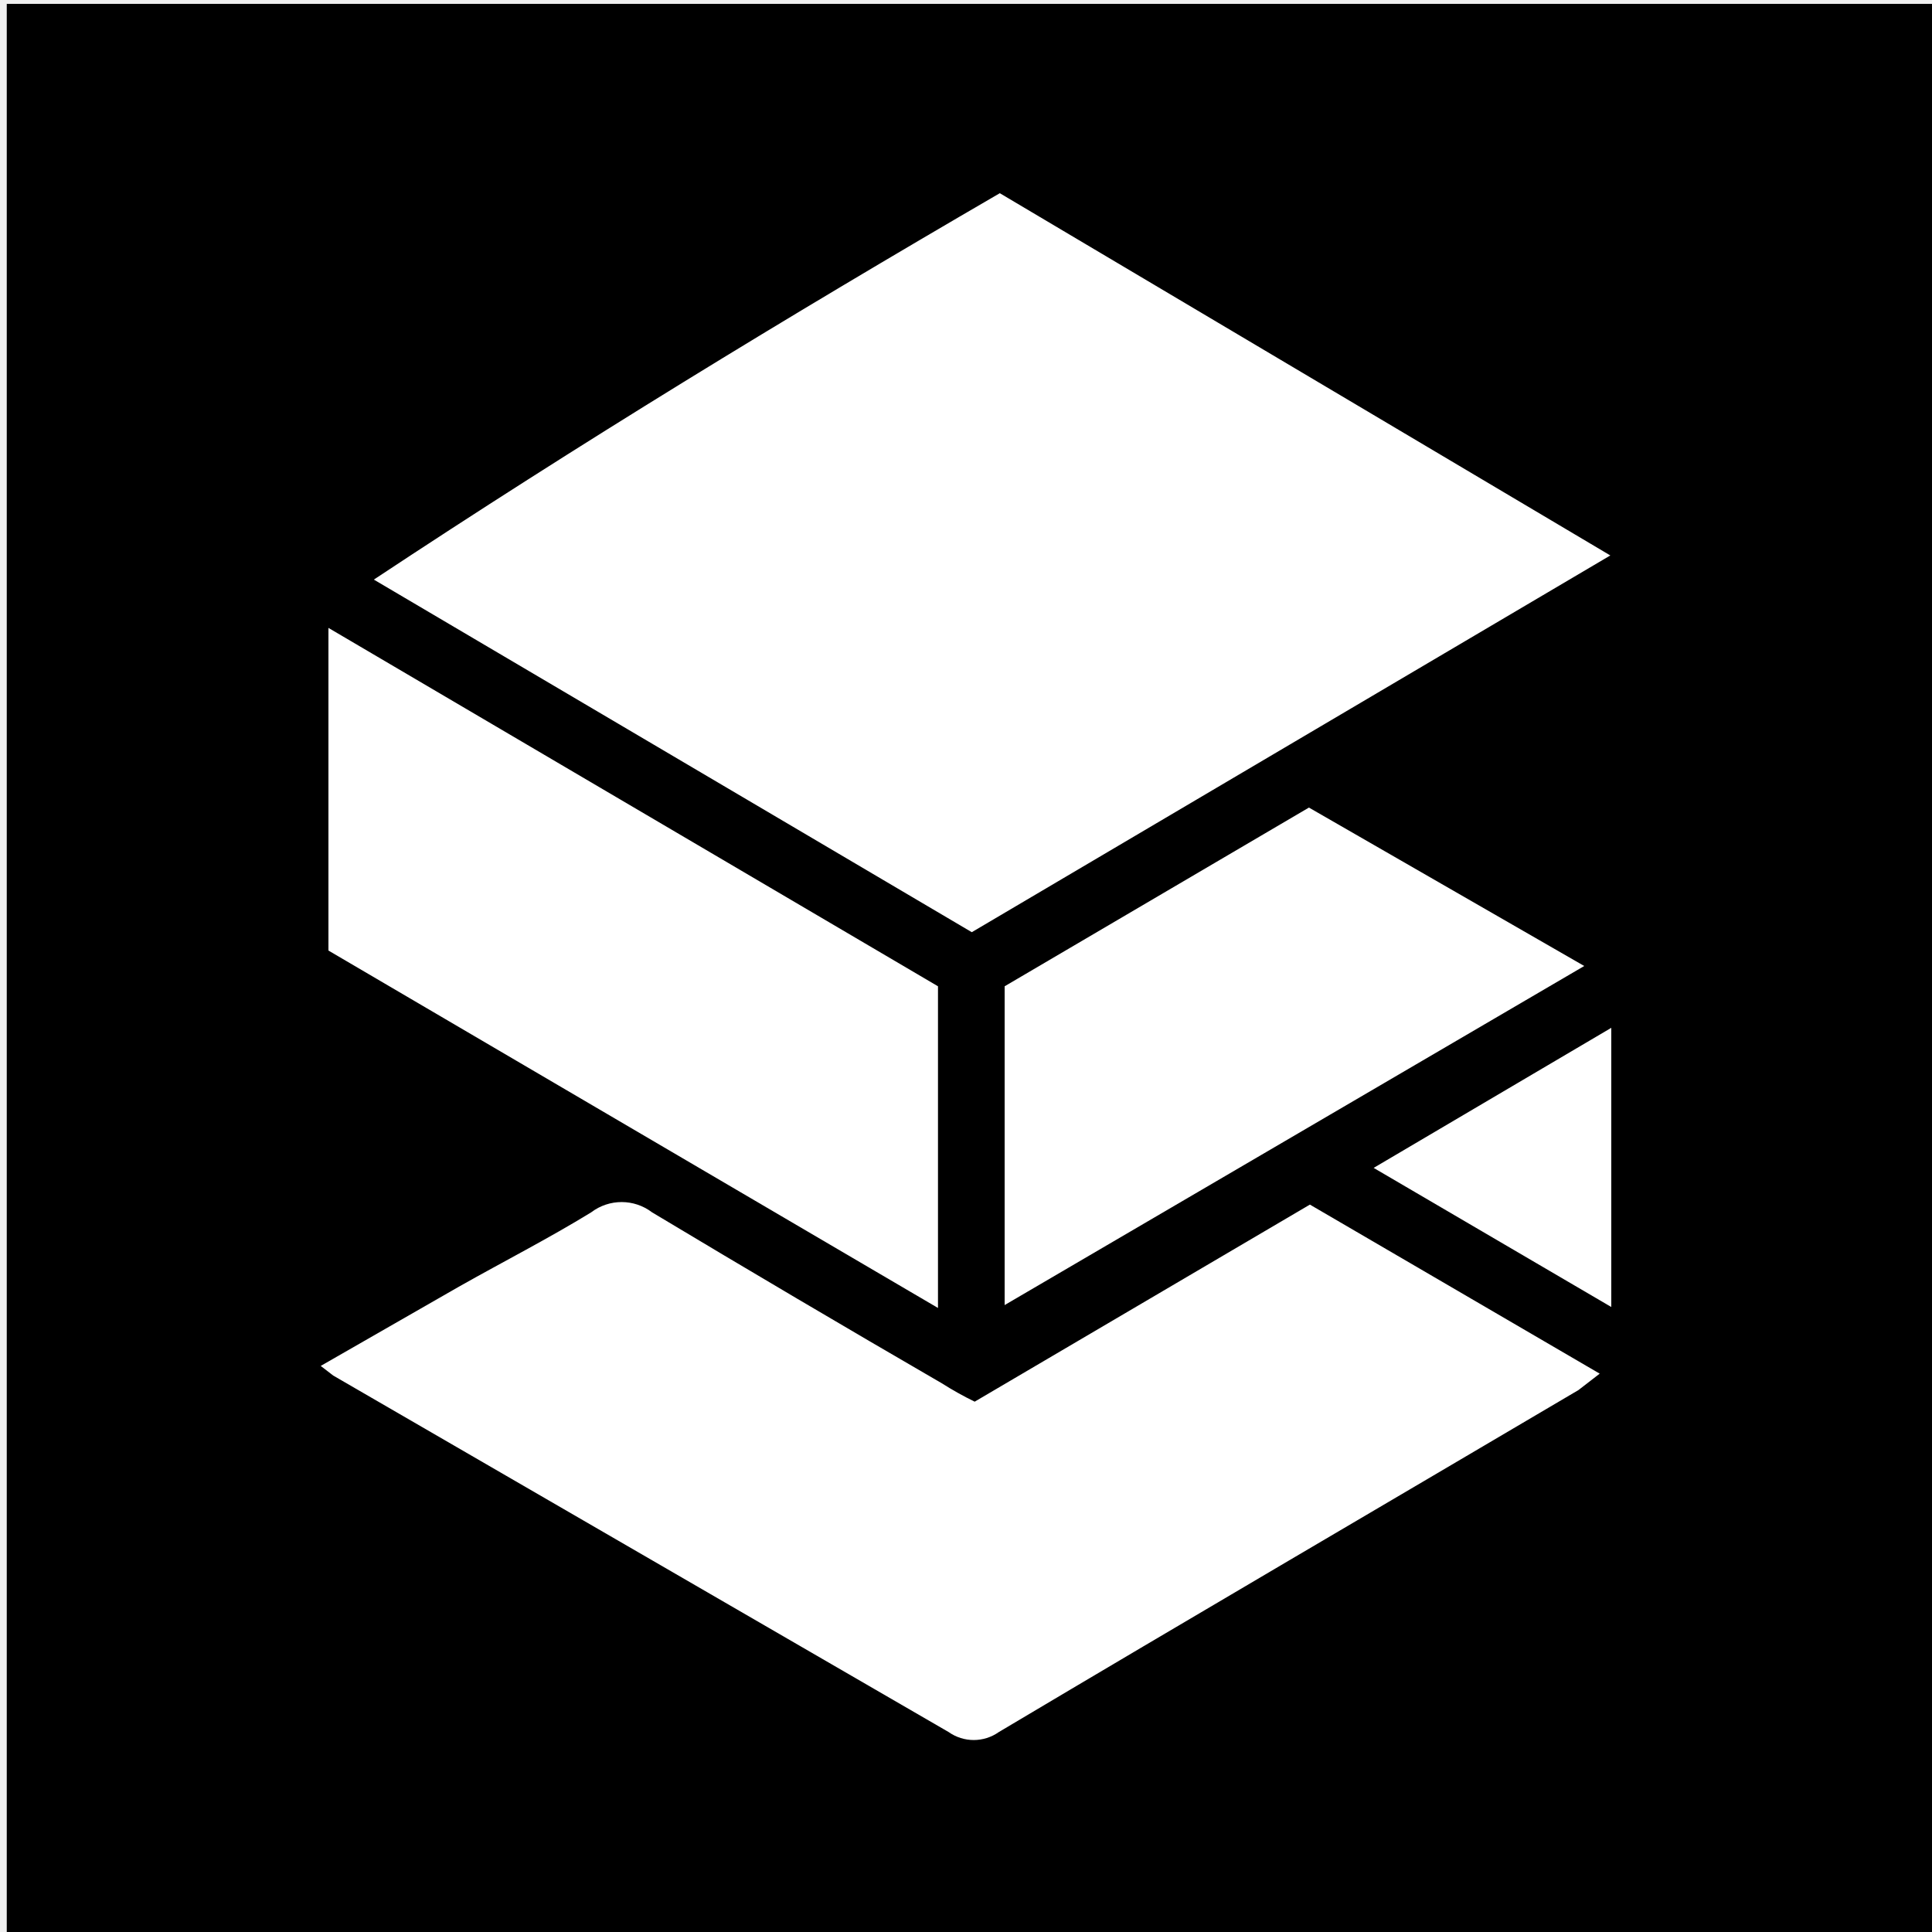
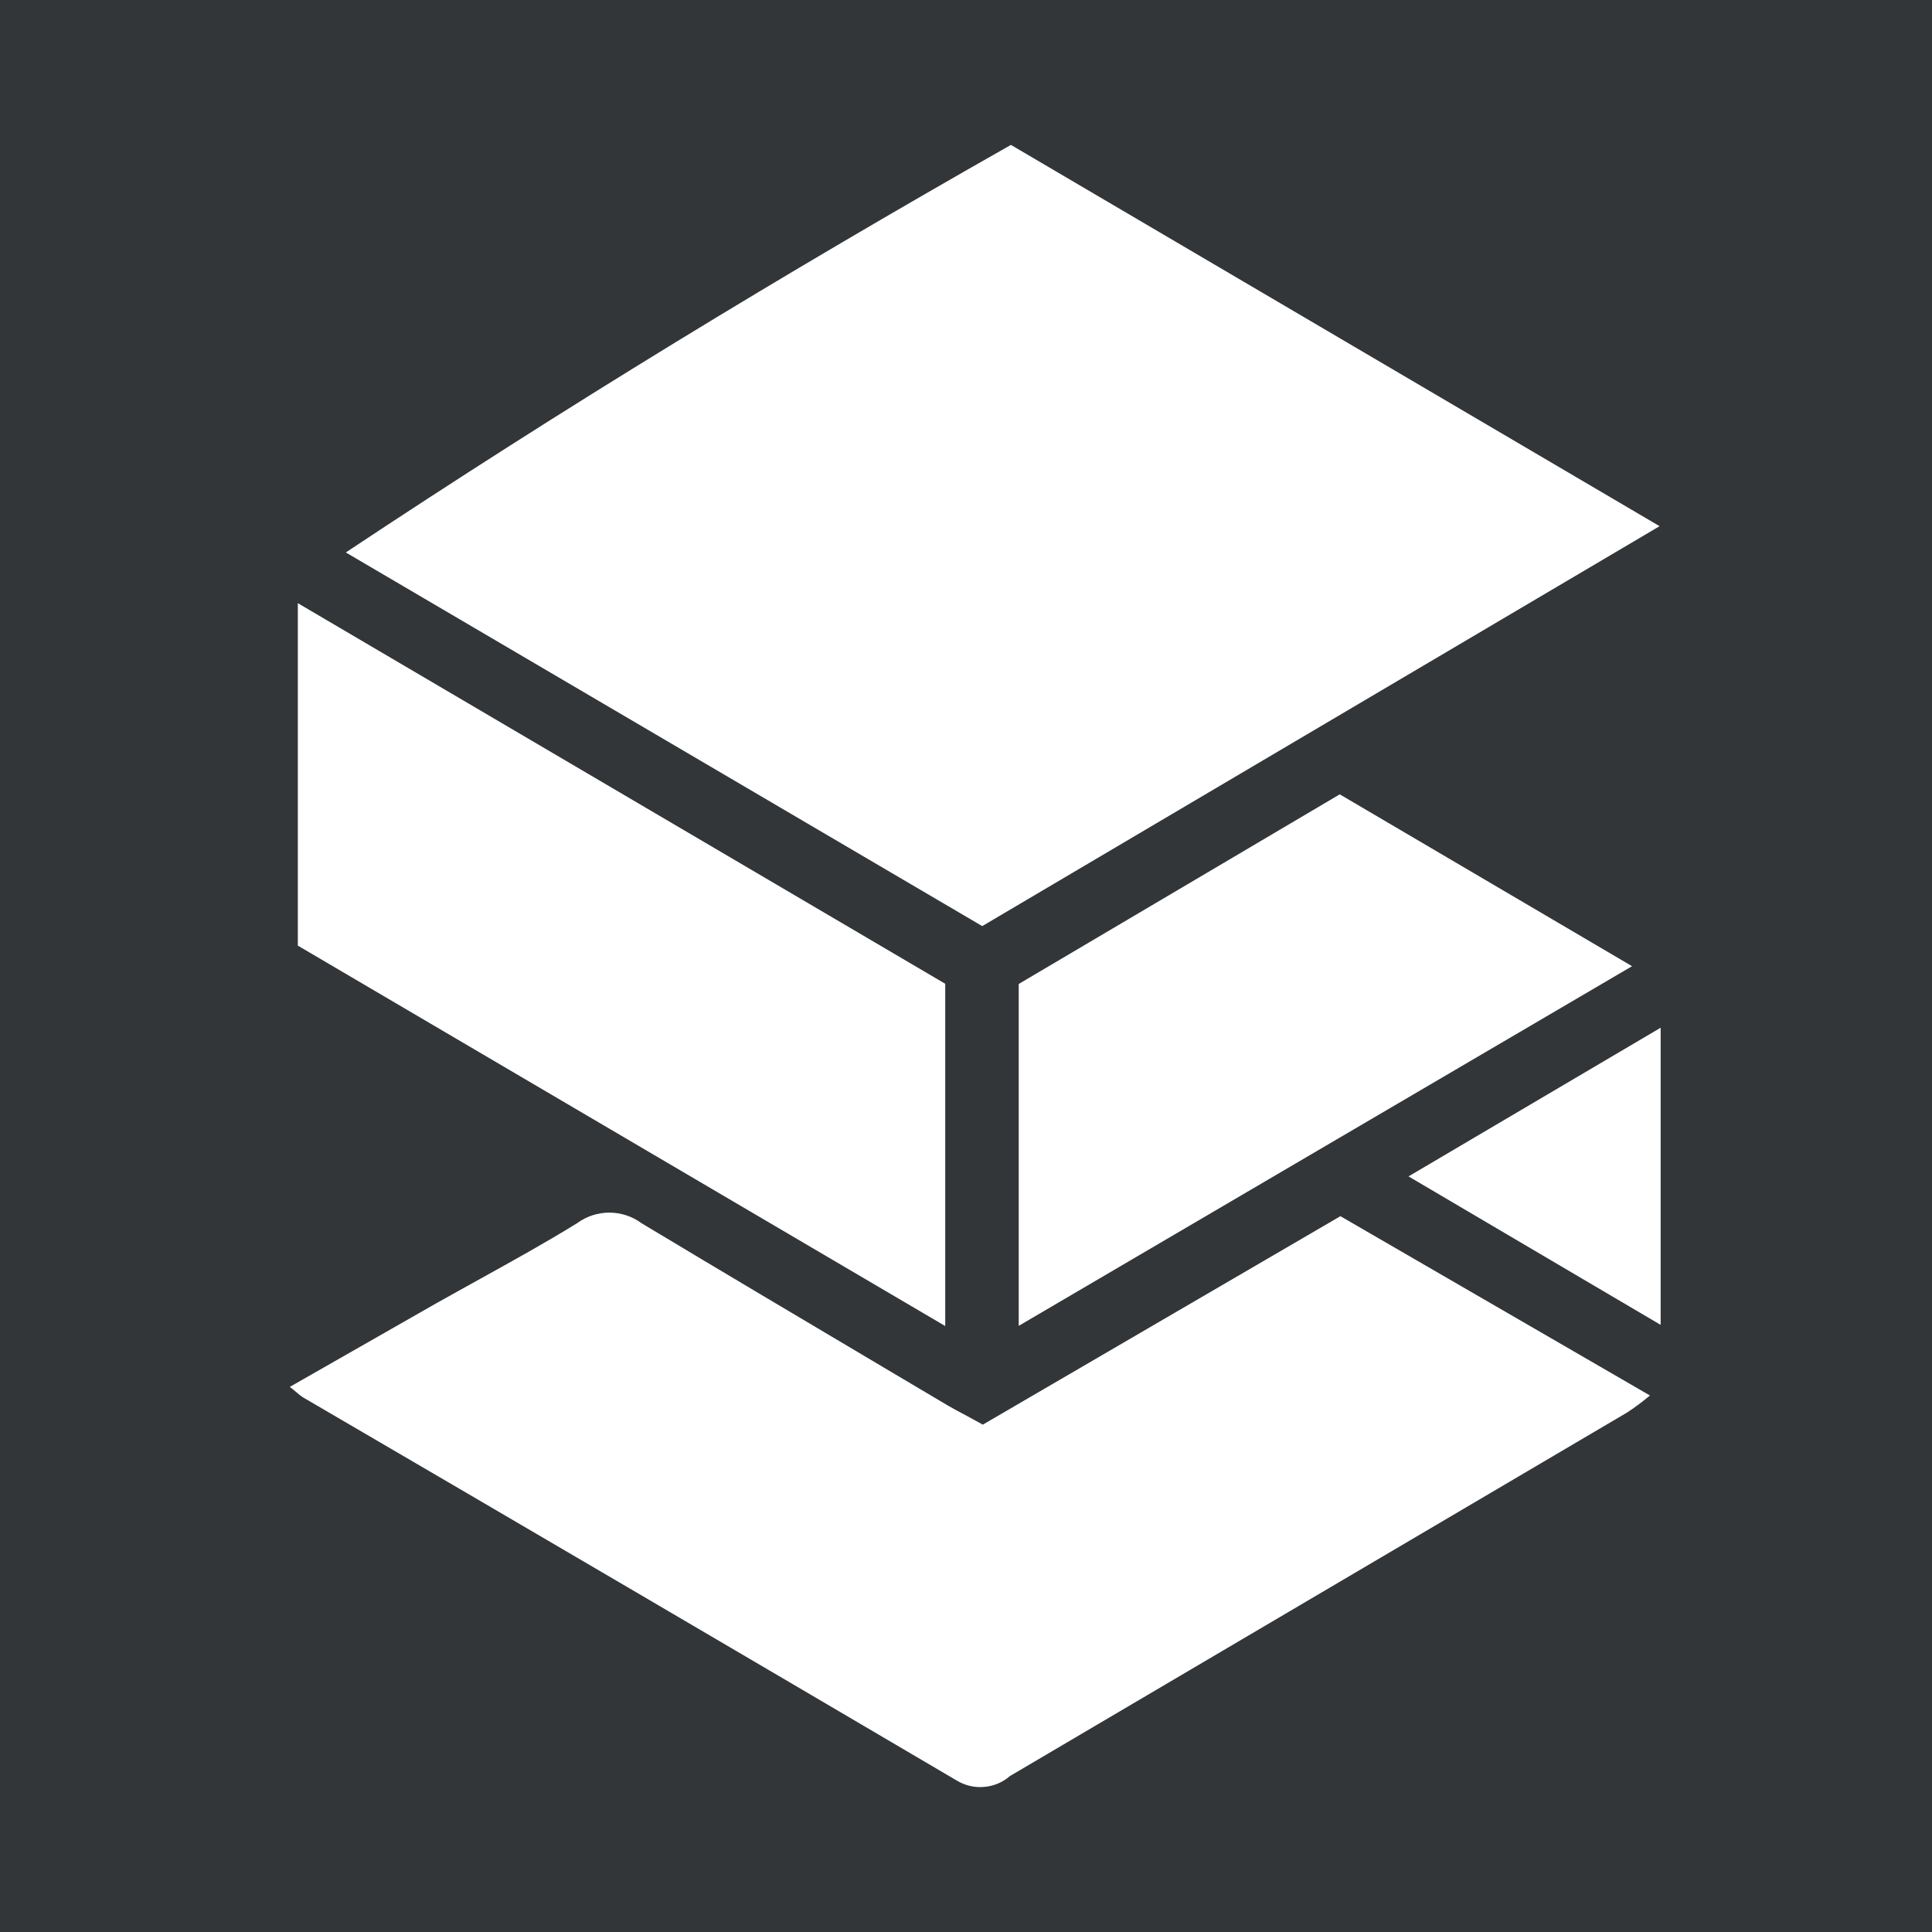
<svg xmlns="http://www.w3.org/2000/svg" viewBox="0 0 20 20">
-   <defs>
-     <style>.a{fill:#fff}</style>
-   </defs>
-   <path d="M.07.04h20v20h-20z" />
-   <path class="a" d="M16.67 5.75l-6.61 3.9L3.87 6C6 4.59 8.13 3.29 10.35 2zm-3.11 6.72l3 1.75-.22.17c-2 1.18-4 2.35-6 3.54a.45.45 0 01-.52 0l-6.37-3.69-.13-.1 1.43-.82c.46-.26.93-.5 1.37-.77a.52.52 0 01.63 0c1 .6 2 1.19 3 1.77a3.45 3.45 0 00.34.19z" />
-   <path class="a" d="M9.71 13.54L3.4 9.84V6.5l6.31 3.71zm3.84-5.18L16.4 10l-6 3.51v-3.3zm3.13 2.28v2.89l-2.46-1.44z" />
+   <rect width="100%" height="100%" fill="#333638" />
+   <path d="M10.168 9.587L17.18 5.447L10.465 1.5C8.111 2.835 5.845 4.214 3.58 5.719L10.168 9.587Z" fill="white" />
+   <path d="M17.08 14.446L13.876 12.59L10.174 14.748C10.108 14.711 10.048 14.679 9.992 14.648C9.927 14.614 9.867 14.582 9.809 14.548C9.581 14.412 9.353 14.278 9.126 14.143C8.299 13.652 7.473 13.163 6.64 12.662C6.544 12.591 6.427 12.553 6.308 12.553C6.188 12.553 6.071 12.591 5.975 12.662C5.648 12.864 5.311 13.05 4.974 13.237C4.823 13.321 4.672 13.404 4.521 13.489L3 14.357C3.029 14.379 3.05 14.398 3.069 14.413C3.095 14.436 3.115 14.452 3.136 14.465C5.396 15.784 7.652 17.107 9.906 18.433C9.991 18.484 10.089 18.507 10.188 18.498C10.286 18.49 10.38 18.451 10.454 18.386L16.844 14.622C16.927 14.568 17.005 14.509 17.08 14.446Z" fill="white" />
+   <path d="M3.083 9.789L9.785 13.727V10.184L3.083 6.244V9.789Z" fill="white" />
+   <path d="M16.895 10.002L13.869 8.223L10.546 10.186V13.725L16.895 10.002Z" fill="white" />
+   <path d="M17.191 13.715V10.639L14.581 12.178L17.191 13.715Z" fill="white" />
</svg>
